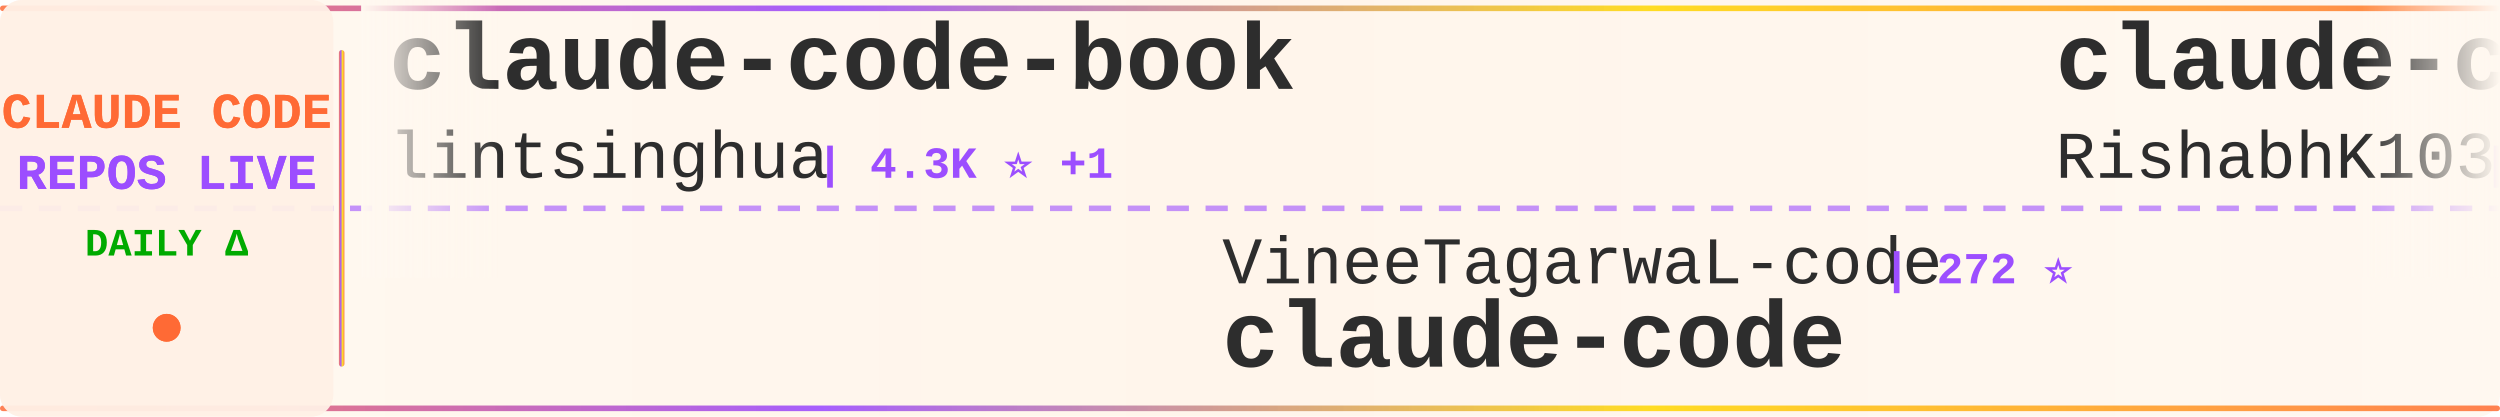
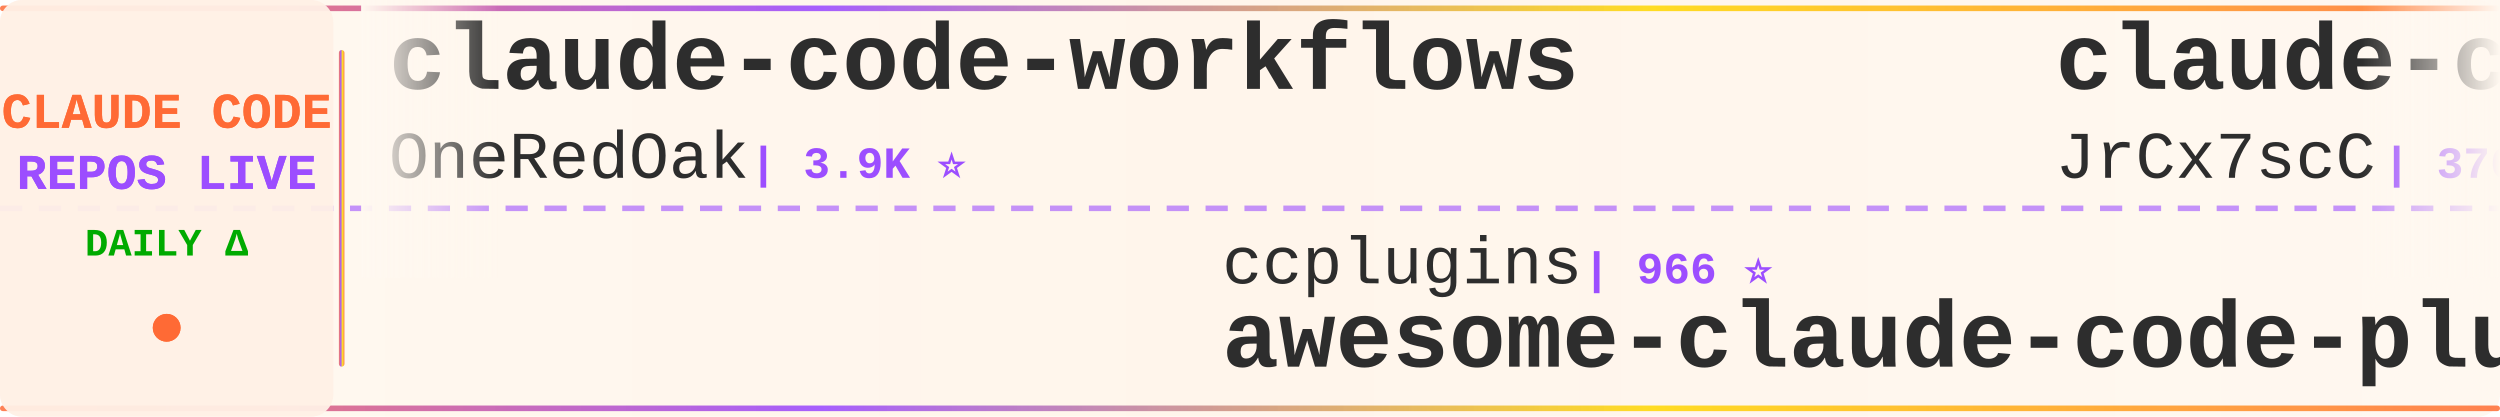
<svg xmlns="http://www.w3.org/2000/svg" width="900" height="150">
  <defs>
    <linearGradient id="tickerBg" x1="0%" y1="0%" x2="100%" y2="0%">
      <stop offset="0%" style="stop-color:#fff8f0;stop-opacity:0.98" />
      <stop offset="50%" style="stop-color:#fff5eb;stop-opacity:1" />
      <stop offset="100%" style="stop-color:#fff8f0;stop-opacity:0.98" />
    </linearGradient>
    <linearGradient id="borderGrad" x1="0%" y1="0%" x2="100%" y2="0%">
      <stop offset="0%" style="stop-color:#FF6B35;stop-opacity:0.85">
        <animate attributeName="stop-opacity" values="0.85;1;0.85" dur="2s" repeatCount="indefinite" />
      </stop>
      <stop offset="33%" style="stop-color:#9C4EFF;stop-opacity:0.9">
        <animate attributeName="stop-opacity" values="0.9;1;0.9" dur="2.2s" repeatCount="indefinite" />
      </stop>
      <stop offset="66%" style="stop-color:#FFD700;stop-opacity:0.85">
        <animate attributeName="stop-opacity" values="0.85;1;0.85" dur="1.8s" repeatCount="indefinite" />
      </stop>
      <stop offset="100%" style="stop-color:#FF6B35;stop-opacity:0.85">
        <animate attributeName="stop-opacity" values="0.85;1;0.85" dur="2s" repeatCount="indefinite" />
      </stop>
    </linearGradient>
    <filter id="textGlow">
      <feGaussianBlur stdDeviation="0.15" result="coloredBlur" />
      <feMerge>
        <feMergeNode in="coloredBlur" />
        <feMergeNode in="SourceGraphic" />
      </feMerge>
    </filter>
    <filter id="metricGlow">
      <feGaussianBlur stdDeviation="0.2" result="coloredBlur" />
      <feMerge>
        <feMergeNode in="coloredBlur" />
        <feMergeNode in="SourceGraphic" />
      </feMerge>
    </filter>
    <linearGradient id="leftFade" x1="0%" y1="0%" x2="100%" y2="0%">
      <stop offset="0%" style="stop-color:#fff8f0;stop-opacity:1" />
      <stop offset="100%" style="stop-color:#fff8f0;stop-opacity:0" />
    </linearGradient>
    <linearGradient id="rightFade" x1="0%" y1="0%" x2="100%" y2="0%">
      <stop offset="0%" style="stop-color:#fff8f0;stop-opacity:0" />
      <stop offset="100%" style="stop-color:#fff8f0;stop-opacity:1" />
    </linearGradient>
  </defs>
  <rect width="900" height="150" fill="url(#tickerBg)" rx="8" />
  <rect x="0" y="2" width="900" height="2" fill="url(#borderGrad)" rx="1" />
  <rect x="0" y="146" width="900" height="2" fill="url(#borderGrad)" rx="1" />
  <line x1="0" y1="75" x2="900" y2="75" stroke="#9C4EFF" stroke-width="2" stroke-dasharray="8 6" opacity="0.6" />
  <rect x="0" y="0" width="120" height="150" fill="#fff0e6" opacity="0.95" rx="8" />
  <text x="60" y="46" font-family="'Courier New', monospace" font-size="18" font-weight="bold" fill="#FF6B35" text-anchor="middle" filter="url(#textGlow)">
    CLAUDE CODE
  </text>
  <text x="60" y="68" font-family="'Courier New', monospace" font-size="18" font-weight="bold" fill="#9C4EFF" text-anchor="middle" filter="url(#textGlow)">
    REPOS LIVE
  </text>
  <text x="60" y="92" font-family="'Courier New', monospace" font-size="14" font-weight="bold" fill="#00aa00" text-anchor="middle">
    DAILY Δ
  </text>
  <circle cx="60" cy="118" r="5" fill="#FF6B35" filter="url(#metricGlow)">
    <animate attributeName="r" values="4;6;4" dur="1.5s" repeatCount="indefinite" />
    <animate attributeName="opacity" values="0.6;1;0.6" dur="1.5s" repeatCount="indefinite" />
  </circle>
  <rect x="122" y="18" width="2" height="114" fill="url(#borderGrad)" rx="1" />
  <clipPath id="tickerClip">
    <rect x="130" y="0" width="770" height="150" />
  </clipPath>
  <g clip-path="url(#tickerClip)">
    <g id="tickerItems">
      <animateTransform attributeName="transform" attributeType="XML" type="translate" from="0 0" to="-3000 0" dur="54s" repeatCount="indefinite" />
      <g transform="translate(0, 0)">
-         <text x="140" y="32" font-family="'Courier New', monospace" font-size="34" font-weight="bold" fill="#2d2d2d">claude-code-book</text>
-         <text x="140" y="64" font-family="'Courier New', monospace" font-size="24" font-weight="normal" fill="#2d2d2d" opacity="1.0">lintsinghua</text>
-         <text x="294" y="64" font-family="'Courier New', monospace" font-size="16" font-weight="bold" fill="#9C4EFF"> | 4.3K ⭐ +1</text>
+         <text x="140" y="32" font-family="'Courier New', monospace" font-size="34" font-weight="bold" fill="#2d2d2d">claude-code-workflows</text>
+         <text x="140" y="64" font-family="'Courier New', monospace" font-size="24" font-weight="normal" fill="#2d2d2d" opacity="1.0">OneRedOak</text>
+         <text x="270" y="64" font-family="'Courier New', monospace" font-size="16" font-weight="bold" fill="#9C4EFF"> | 3.9K ⭐</text>
      </g>
      <g transform="translate(300, 0)">
-         <text x="140" y="102" font-family="'Courier New', monospace" font-size="24" font-weight="normal" fill="#2d2d2d" opacity="1.0">VineeTagarwaL-code</text>
-         <text x="378" y="102" font-family="'Courier New', monospace" font-size="16" font-weight="bold" fill="#9C4EFF"> | 272 ⭐</text>
+         <text x="140" y="102" font-family="'Courier New', monospace" font-size="24" font-weight="normal" fill="#2d2d2d" opacity="1.0">ccplugins</text>
+         <text x="270" y="102" font-family="'Courier New', monospace" font-size="16" font-weight="bold" fill="#9C4EFF"> | 966 ⭐</text>
+         <text x="140" y="132" font-family="'Courier New', monospace" font-size="34" font-weight="bold" fill="#2d2d2d">awesome-claude-code-plug...</text>
+       </g>
+       <g transform="translate(600, 0)">
+         <text x="140" y="32" font-family="'Courier New', monospace" font-size="34" font-weight="bold" fill="#2d2d2d">claude-code-source</text>
+         <text x="140" y="64" font-family="'Courier New', monospace" font-size="24" font-weight="normal" fill="#2d2d2d" opacity="1.0">JrCx7scC</text>
+         <text x="258" y="64" font-family="'Courier New', monospace" font-size="16" font-weight="bold" fill="#9C4EFF"> | 376 ⭐</text>
+       </g>
+       <g transform="translate(900, 0)">
+         <text x="140" y="102" font-family="'Courier New', monospace" font-size="24" font-weight="normal" fill="#2d2d2d" opacity="1.0">Chachamaru127</text>
+         <text x="318" y="102" font-family="'Courier New', monospace" font-size="16" font-weight="bold" fill="#9C4EFF"> | 3.1K ⭐ +1</text>
+         <text x="140" y="132" font-family="'Courier New', monospace" font-size="34" font-weight="bold" fill="#2d2d2d">claude-code-harness</text>
+       </g>
+       <g transform="translate(1200, 0)">
+         <text x="140" y="32" font-family="'Courier New', monospace" font-size="34" font-weight="bold" fill="#2d2d2d">edmunds-claude-code</text>
+         <text x="140" y="64" font-family="'Courier New', monospace" font-size="24" font-weight="normal" fill="#2d2d2d" opacity="1.0">edmund-io</text>
+         <text x="270" y="64" font-family="'Courier New', monospace" font-size="16" font-weight="bold" fill="#9C4EFF"> | 1.5K ⭐</text>
+       </g>
+       <g transform="translate(1500, 0)">
+         <text x="140" y="102" font-family="'Courier New', monospace" font-size="24" font-weight="normal" fill="#2d2d2d" opacity="1.0">beilingcc</text>
+         <text x="270" y="102" font-family="'Courier New', monospace" font-size="16" font-weight="bold" fill="#9C4EFF"> | 97 ⭐</text>
        <text x="140" y="132" font-family="'Courier New', monospace" font-size="34" font-weight="bold" fill="#2d2d2d">claude-code</text>
      </g>
-       <g transform="translate(600, 0)">
+       <g transform="translate(1800, 0)">
        <text x="140" y="32" font-family="'Courier New', monospace" font-size="34" font-weight="bold" fill="#2d2d2d">claude-code</text>
-         <text x="140" y="64" font-family="'Courier New', monospace" font-size="24" font-weight="normal" fill="#2d2d2d" opacity="1.0">RishabhK103</text>
-         <text x="294" y="64" font-family="'Courier New', monospace" font-size="16" font-weight="bold" fill="#9C4EFF"> | 107 ⭐</text>
-       </g>
-       <g transform="translate(900, 0)">
-         <text x="140" y="102" font-family="'Courier New', monospace" font-size="24" font-weight="normal" fill="#2d2d2d" opacity="1.0">codeaashu</text>
-         <text x="270" y="102" font-family="'Courier New', monospace" font-size="16" font-weight="bold" fill="#9C4EFF"> | 3.4K ⭐ -1</text>
-         <text x="140" y="132" font-family="'Courier New', monospace" font-size="34" font-weight="bold" fill="#2d2d2d">claude-code</text>
-       </g>
-       <g transform="translate(1200, 0)">
-         <text x="140" y="32" font-family="'Courier New', monospace" font-size="34" font-weight="bold" fill="#2d2d2d">claude-code-sourcemap</text>
-         <text x="140" y="64" font-family="'Courier New', monospace" font-size="24" font-weight="normal" fill="#2d2d2d" opacity="1.0">ChinaSiro</text>
-         <text x="270" y="64" font-family="'Courier New', monospace" font-size="16" font-weight="bold" fill="#9C4EFF"> | 9.7K ⭐</text>
-       </g>
-       <g transform="translate(1500, 0)">
-         <text x="140" y="102" font-family="'Courier New', monospace" font-size="24" font-weight="normal" fill="#2d2d2d" opacity="1.0">anthropics</text>
-         <text x="282" y="102" font-family="'Courier New', monospace" font-size="16" font-weight="bold" fill="#9C4EFF"> | 9.4K ⭐ +4</text>
-         <text x="140" y="132" font-family="'Courier New', monospace" font-size="34" font-weight="bold" fill="#2d2d2d">claude-code-action</text>
-       </g>
-       <g transform="translate(1800, 0)">
-         <text x="140" y="32" font-family="'Courier New', monospace" font-size="34" font-weight="bold" fill="#2d2d2d">ClaudeCodeAgents</text>
-         <text x="140" y="64" font-family="'Courier New', monospace" font-size="24" font-weight="normal" fill="#2d2d2d" opacity="1.0">darcyegb</text>
-         <text x="258" y="64" font-family="'Courier New', monospace" font-size="16" font-weight="bold" fill="#9C4EFF"> | 771 ⭐</text>
+         <text x="140" y="64" font-family="'Courier New', monospace" font-size="24" font-weight="normal" fill="#2d2d2d" opacity="1.0">alex000kim</text>
+         <text x="282" y="64" font-family="'Courier New', monospace" font-size="16" font-weight="bold" fill="#9C4EFF"> | 236 ⭐</text>
      </g>
      <g transform="translate(2100, 0)">
-         <text x="140" y="102" font-family="'Courier New', monospace" font-size="24" font-weight="normal" fill="#2d2d2d" opacity="1.0">tanbiralam</text>
-         <text x="282" y="102" font-family="'Courier New', monospace" font-size="16" font-weight="bold" fill="#9C4EFF"> | 2.3K ⭐</text>
-         <text x="140" y="132" font-family="'Courier New', monospace" font-size="34" font-weight="bold" fill="#2d2d2d">claude-code</text>
+         <text x="140" y="102" font-family="'Courier New', monospace" font-size="24" font-weight="normal" fill="#2d2d2d" opacity="1.0">shanraisshan</text>
+         <text x="306" y="102" font-family="'Courier New', monospace" font-size="16" font-weight="bold" fill="#9C4EFF"> | 67.1K ⭐ +6</text>
+         <text x="140" y="132" font-family="'Courier New', monospace" font-size="34" font-weight="bold" fill="#2d2d2d">claude-code-best-practic...</text>
      </g>
      <g transform="translate(2400, 0)">
-         <text x="140" y="32" font-family="'Courier New', monospace" font-size="34" font-weight="bold" fill="#2d2d2d">learn-claude-code</text>
-         <text x="140" y="64" font-family="'Courier New', monospace" font-size="24" font-weight="normal" fill="#2d2d2d" opacity="1.0">shareAI-lab</text>
-         <text x="294" y="64" font-family="'Courier New', monospace" font-size="16" font-weight="bold" fill="#9C4EFF"> | 78.0K ⭐ +17</text>
+         <text x="140" y="32" font-family="'Courier New', monospace" font-size="34" font-weight="bold" fill="#2d2d2d">claude-code-rust</text>
+         <text x="140" y="64" font-family="'Courier New', monospace" font-size="24" font-weight="normal" fill="#2d2d2d" opacity="1.0">lorryjovens-hub</text>
+         <text x="342" y="64" font-family="'Courier New', monospace" font-size="16" font-weight="bold" fill="#9C4EFF"> | 1.7K ⭐ +1</text>
      </g>
      <g transform="translate(2700, 0)">
-         <text x="140" y="102" font-family="'Courier New', monospace" font-size="24" font-weight="normal" fill="#2d2d2d" opacity="1.0">multica-ai</text>
-         <text x="282" y="102" font-family="'Courier New', monospace" font-size="16" font-weight="bold" fill="#9C4EFF"> | 216.9K ⭐ +66</text>
-         <text x="140" y="132" font-family="'Courier New', monospace" font-size="34" font-weight="bold" fill="#2d2d2d">andrej-karpathy-skills</text>
+         <text x="140" y="102" font-family="'Courier New', monospace" font-size="24" font-weight="normal" fill="#2d2d2d" opacity="1.0">guanshan</text>
+         <text x="258" y="102" font-family="'Courier New', monospace" font-size="16" font-weight="bold" fill="#9C4EFF"> | 60 ⭐</text>
+         <text x="140" y="132" font-family="'Courier New', monospace" font-size="34" font-weight="bold" fill="#2d2d2d">ClaudeCode</text>
      </g>
      <g transform="translate(3000, 0)">
-         <text x="140" y="32" font-family="'Courier New', monospace" font-size="34" font-weight="bold" fill="#2d2d2d">claude-code-book</text>
-         <text x="140" y="64" font-family="'Courier New', monospace" font-size="24" font-weight="normal" fill="#2d2d2d" opacity="1.0">lintsinghua</text>
-         <text x="294" y="64" font-family="'Courier New', monospace" font-size="16" font-weight="bold" fill="#9C4EFF"> | 4.3K ⭐ +1</text>
+         <text x="140" y="32" font-family="'Courier New', monospace" font-size="34" font-weight="bold" fill="#2d2d2d">claude-code-workflows</text>
+         <text x="140" y="64" font-family="'Courier New', monospace" font-size="24" font-weight="normal" fill="#2d2d2d" opacity="1.0">OneRedOak</text>
+         <text x="270" y="64" font-family="'Courier New', monospace" font-size="16" font-weight="bold" fill="#9C4EFF"> | 3.9K ⭐</text>
      </g>
      <g transform="translate(3300, 0)">
-         <text x="140" y="102" font-family="'Courier New', monospace" font-size="24" font-weight="normal" fill="#2d2d2d" opacity="1.0">VineeTagarwaL-code</text>
-         <text x="378" y="102" font-family="'Courier New', monospace" font-size="16" font-weight="bold" fill="#9C4EFF"> | 272 ⭐</text>
-         <text x="140" y="132" font-family="'Courier New', monospace" font-size="34" font-weight="bold" fill="#2d2d2d">claude-code</text>
+         <text x="140" y="102" font-family="'Courier New', monospace" font-size="24" font-weight="normal" fill="#2d2d2d" opacity="1.0">ccplugins</text>
+         <text x="270" y="102" font-family="'Courier New', monospace" font-size="16" font-weight="bold" fill="#9C4EFF"> | 966 ⭐</text>
+         <text x="140" y="132" font-family="'Courier New', monospace" font-size="34" font-weight="bold" fill="#2d2d2d">awesome-claude-code-plug...</text>
      </g>
      <g transform="translate(3600, 0)">
-         <text x="140" y="32" font-family="'Courier New', monospace" font-size="34" font-weight="bold" fill="#2d2d2d">claude-code</text>
-         <text x="140" y="64" font-family="'Courier New', monospace" font-size="24" font-weight="normal" fill="#2d2d2d" opacity="1.0">RishabhK103</text>
-         <text x="294" y="64" font-family="'Courier New', monospace" font-size="16" font-weight="bold" fill="#9C4EFF"> | 107 ⭐</text>
+         <text x="140" y="32" font-family="'Courier New', monospace" font-size="34" font-weight="bold" fill="#2d2d2d">claude-code-source</text>
+         <text x="140" y="64" font-family="'Courier New', monospace" font-size="24" font-weight="normal" fill="#2d2d2d" opacity="1.0">JrCx7scC</text>
+         <text x="258" y="64" font-family="'Courier New', monospace" font-size="16" font-weight="bold" fill="#9C4EFF"> | 376 ⭐</text>
      </g>
      <g transform="translate(3900, 0)">
-         <text x="140" y="102" font-family="'Courier New', monospace" font-size="24" font-weight="normal" fill="#2d2d2d" opacity="1.0">codeaashu</text>
-         <text x="270" y="102" font-family="'Courier New', monospace" font-size="16" font-weight="bold" fill="#9C4EFF"> | 3.4K ⭐ -1</text>
-         <text x="140" y="132" font-family="'Courier New', monospace" font-size="34" font-weight="bold" fill="#2d2d2d">claude-code</text>
+         <text x="140" y="102" font-family="'Courier New', monospace" font-size="24" font-weight="normal" fill="#2d2d2d" opacity="1.0">Chachamaru127</text>
+         <text x="318" y="102" font-family="'Courier New', monospace" font-size="16" font-weight="bold" fill="#9C4EFF"> | 3.1K ⭐ +1</text>
+         <text x="140" y="132" font-family="'Courier New', monospace" font-size="34" font-weight="bold" fill="#2d2d2d">claude-code-harness</text>
      </g>
    </g>
  </g>
  <rect x="130" y="0" width="50" height="100" fill="url(#leftFade)" />
  <rect x="850" y="0" width="50" height="100" fill="url(#rightFade)" />
</svg>
